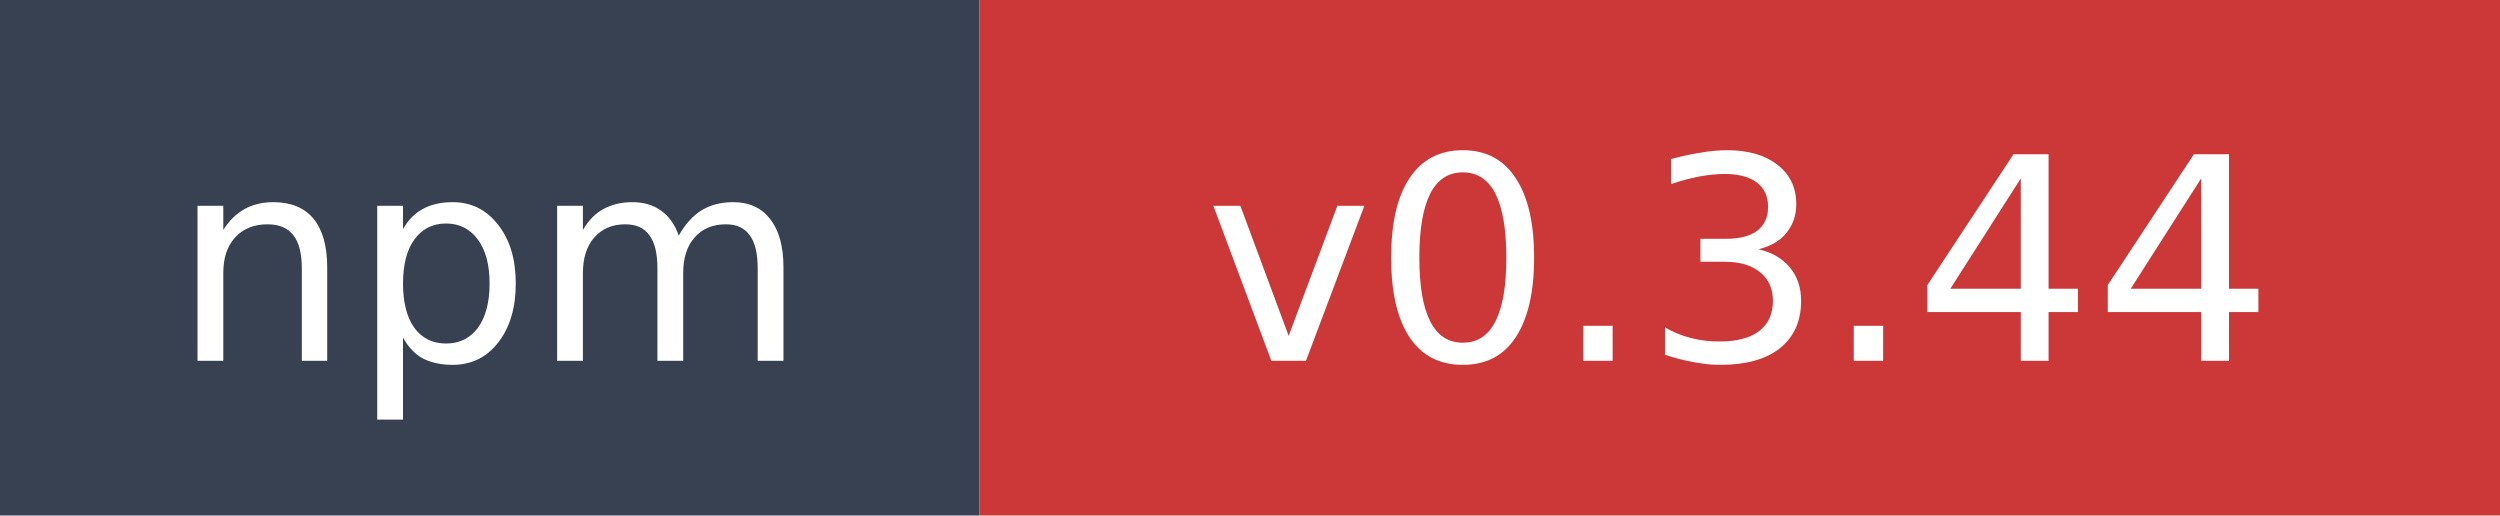
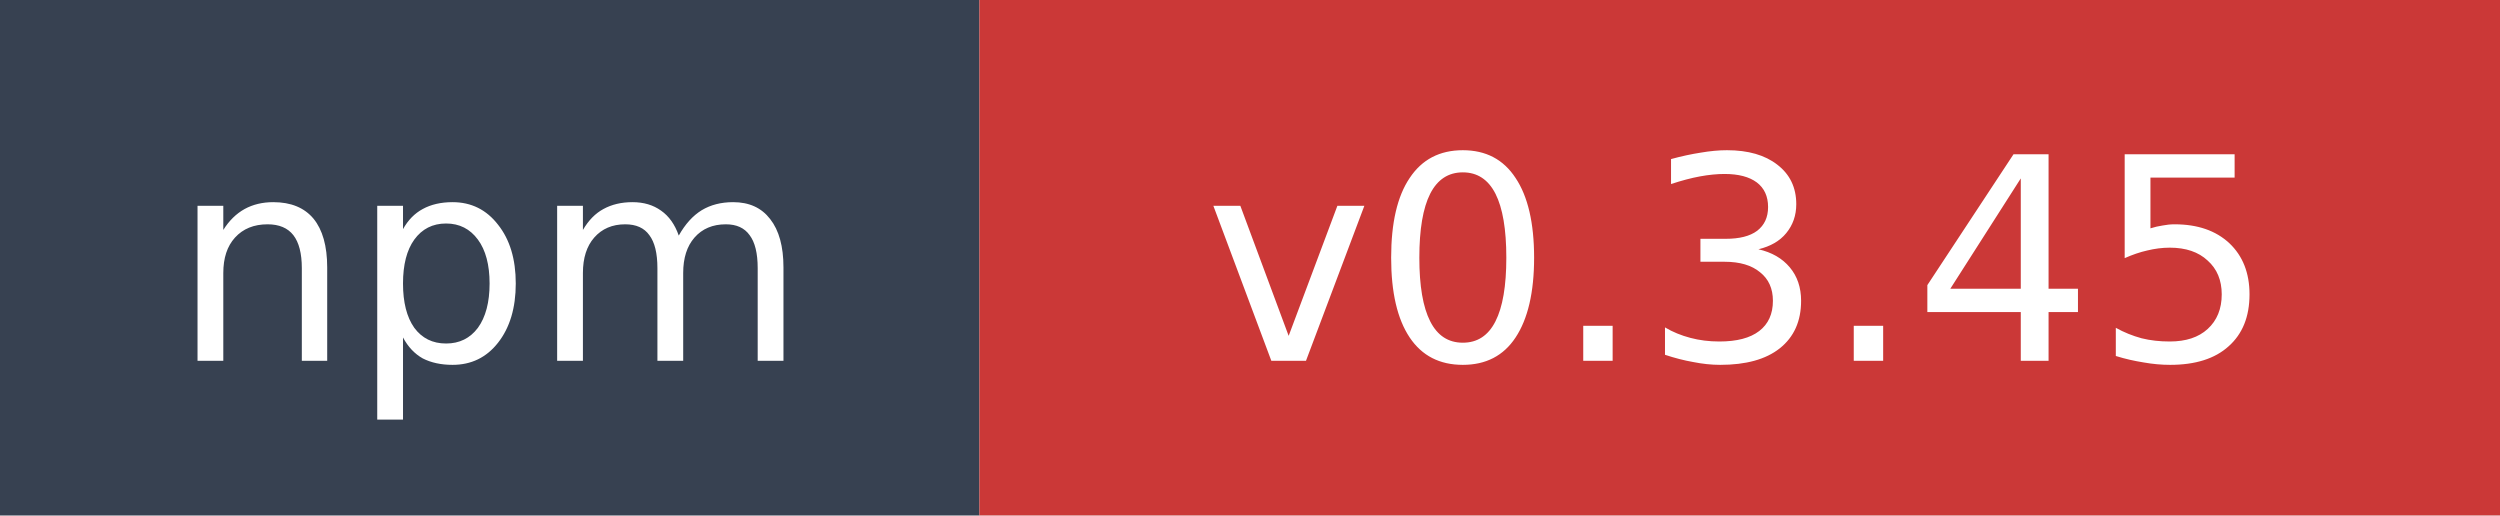
- <svg xmlns="http://www.w3.org/2000/svg" width="97" height="20" role="img" aria-label="npm: v0.3.44">
+ <svg xmlns="http://www.w3.org/2000/svg" width="97" height="20" role="img" aria-label="npm: v0.3.45">
  <rect width="38" height="20" fill="#374151" />
  <rect x="38" width="59" height="20" fill="#cb3837" />
  <text x="19" y="14" fill="#ffffff" font-family="Verdana,Geneva,DejaVu Sans,sans-serif" font-size="11" text-anchor="middle">npm</text>
-   <text x="67.5" y="14" fill="#ffffff" font-family="Verdana,Geneva,DejaVu Sans,sans-serif" font-size="11" text-anchor="middle">v0.3.44</text>
+   <text x="67.5" y="14" fill="#ffffff" font-family="Verdana,Geneva,DejaVu Sans,sans-serif" font-size="11" text-anchor="middle">v0.3.45</text>
</svg>
